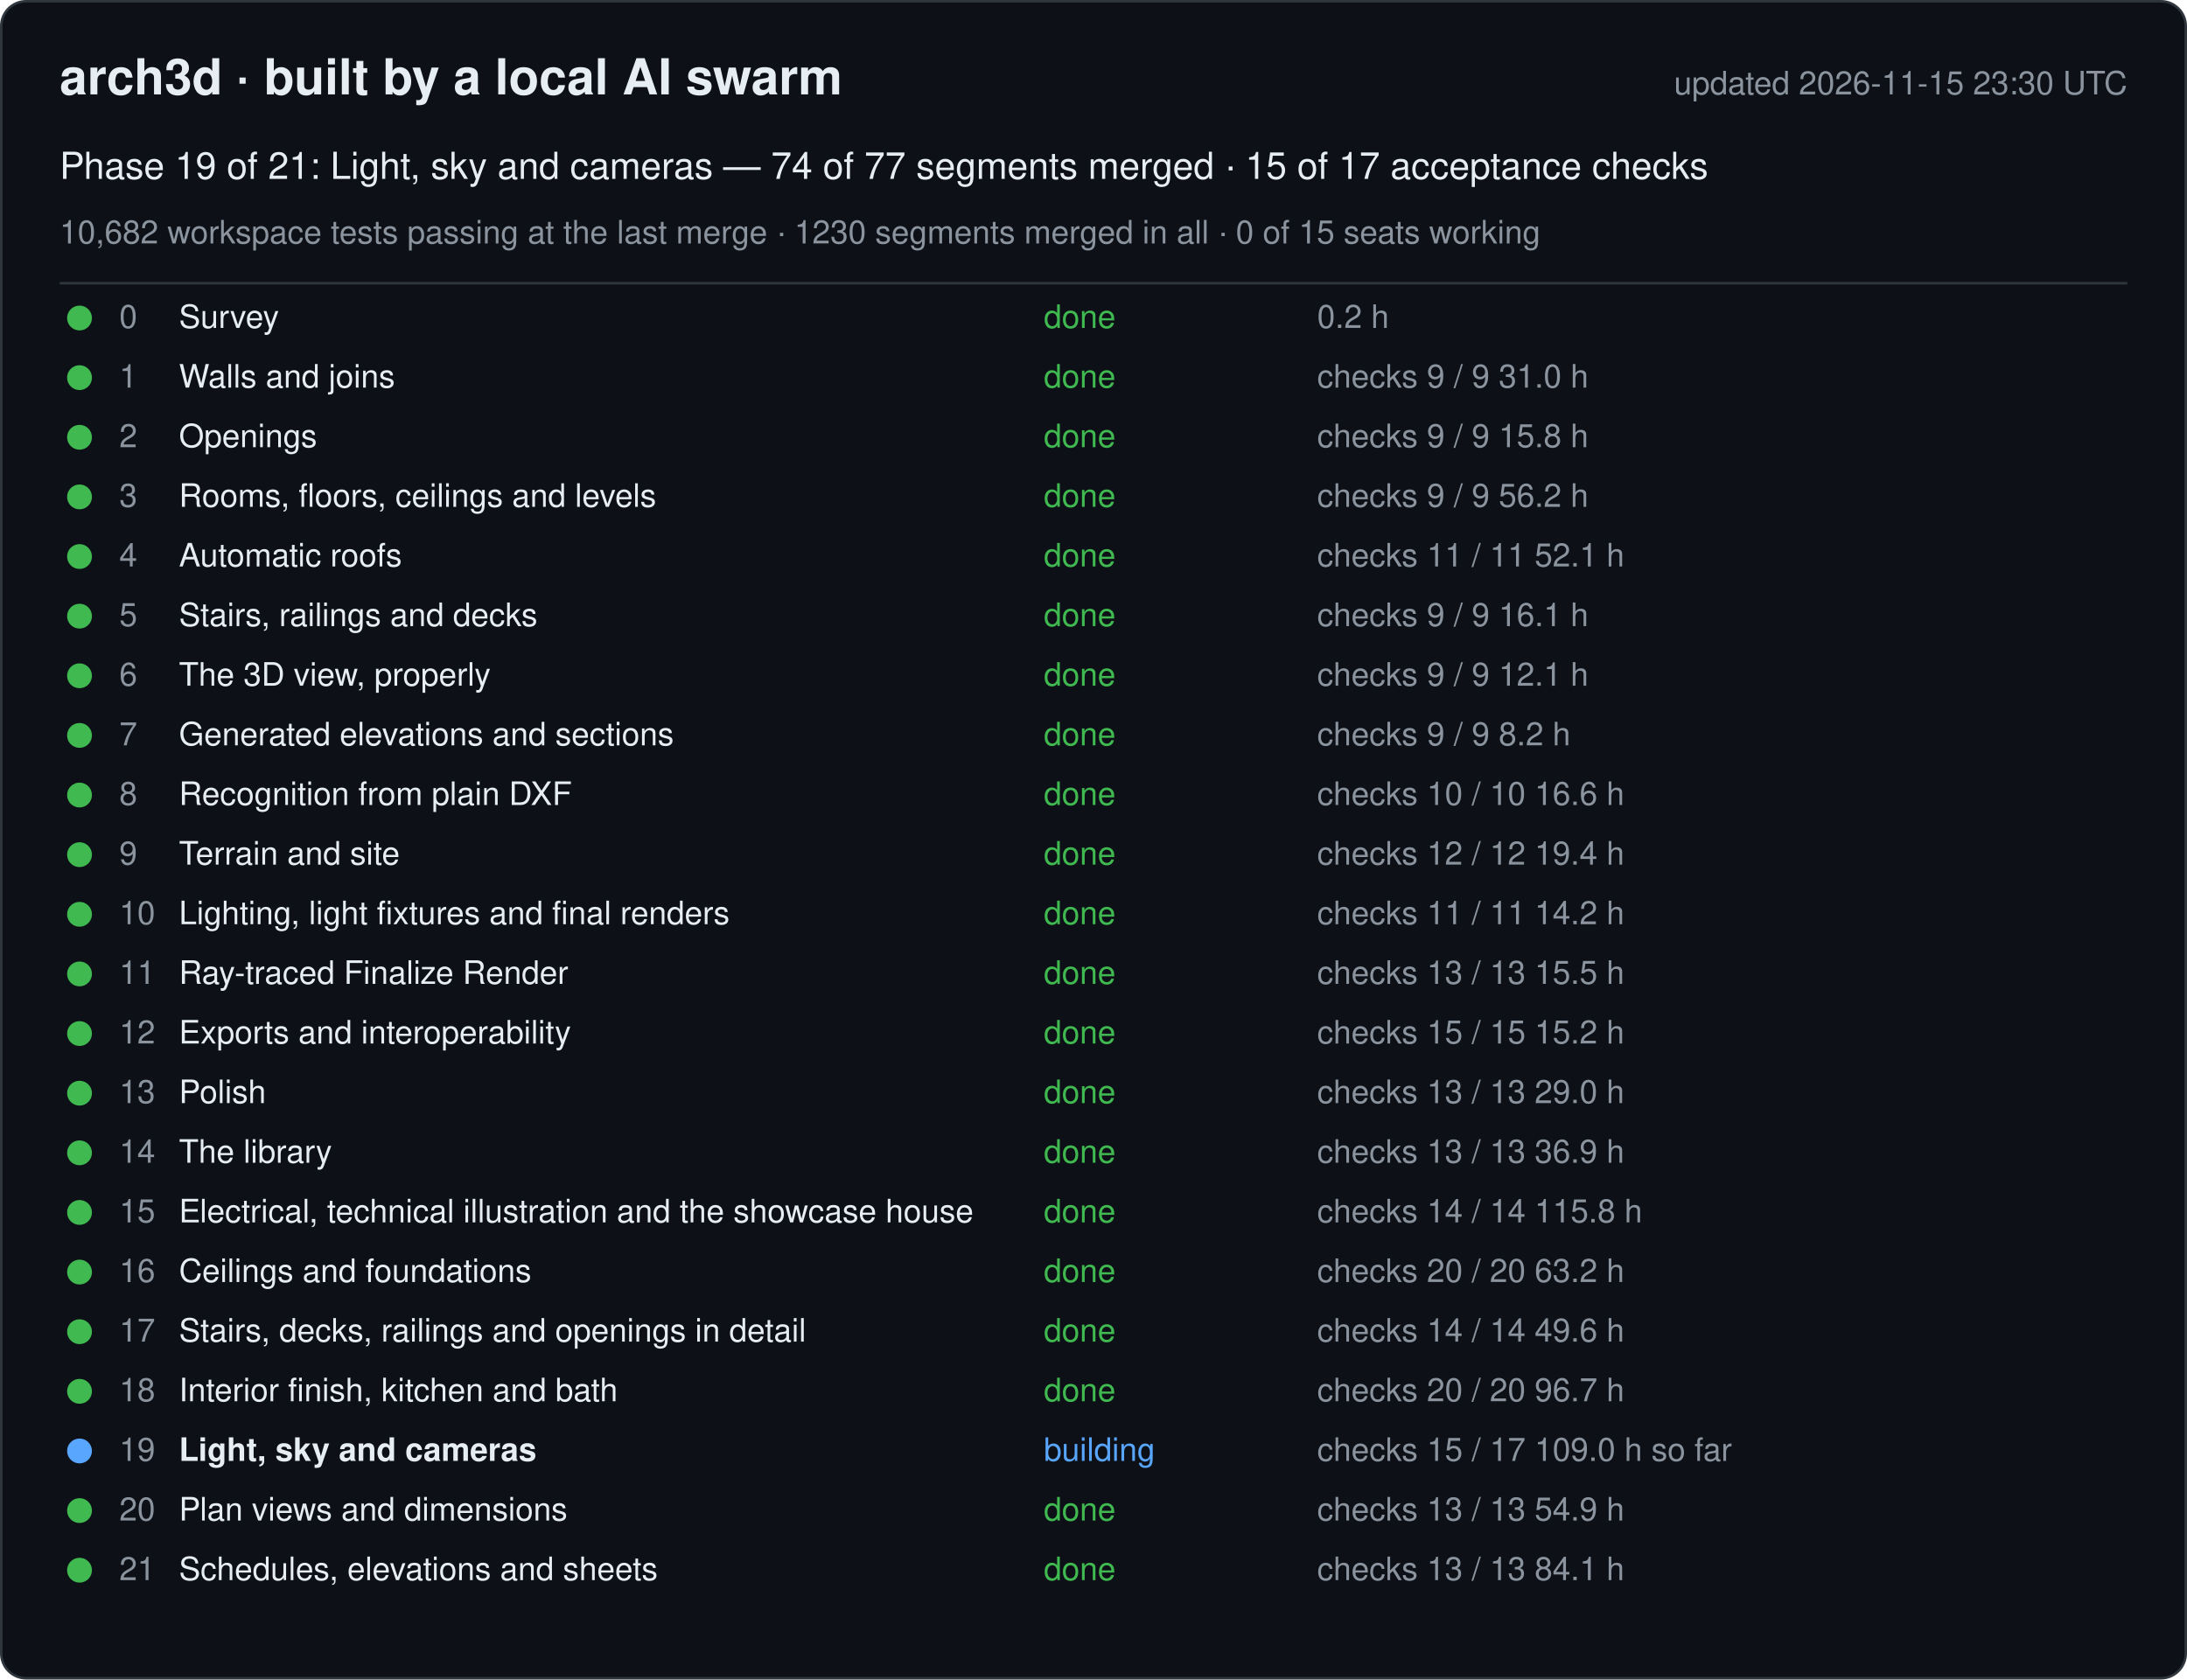
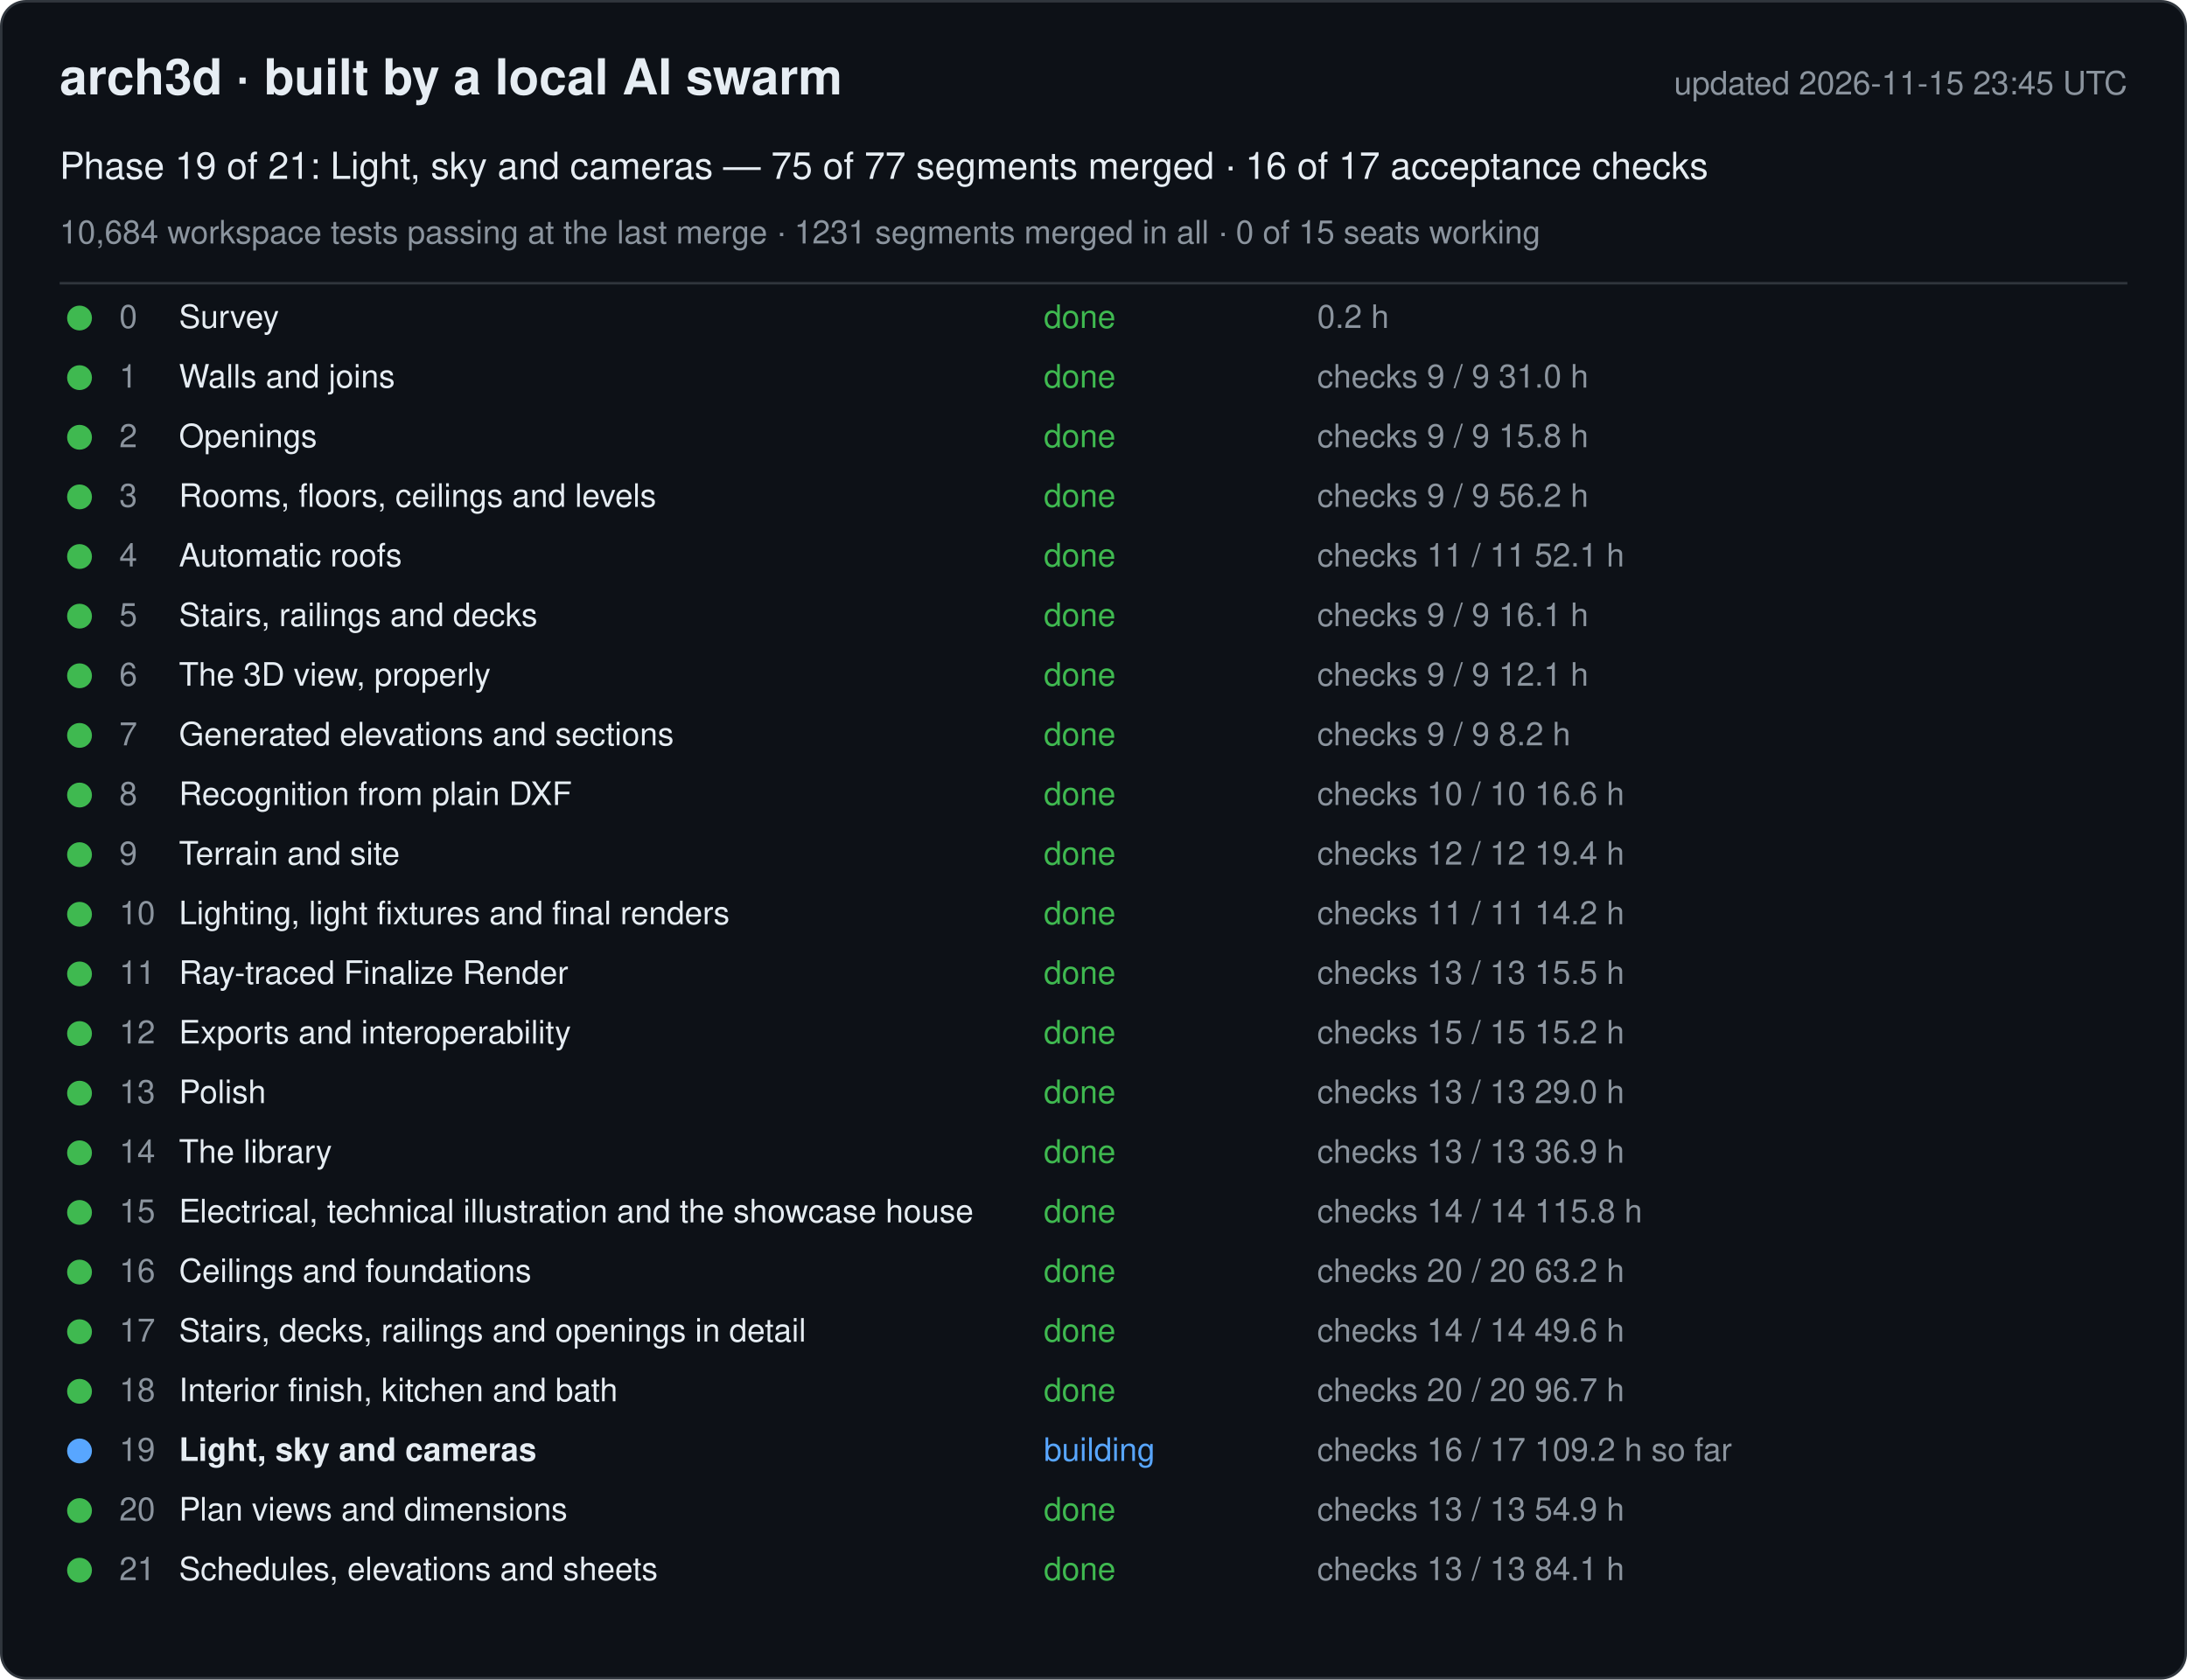
<svg xmlns="http://www.w3.org/2000/svg" width="880" height="676" viewBox="0 0 880 676" font-family="-apple-system, Segoe UI, Helvetica, Arial, sans-serif">
  <rect x="0.5" y="0.5" width="879" height="675" rx="10" fill="#0d1117" stroke="#30363d" />
  <text x="24" y="38" font-size="20" font-weight="600" fill="#e6edf3">arch3d · built by a local AI swarm</text>
-   <text x="856" y="38" font-size="13" fill="#8b949e" text-anchor="end">updated 2026-11-15 23:30 UTC</text>
-   <text x="24" y="72" font-size="15" fill="#e6edf3">Phase 19 of 21: Light, sky and cameras — 74 of 77 segments merged · 15 of 17 acceptance checks</text>
-   <text x="24" y="98" font-size="13" fill="#8b949e">10,682 workspace tests passing at the last merge · 1230 segments merged in all · 0 of 15 seats working</text>
+   <text x="856" y="38" font-size="13" fill="#8b949e" text-anchor="end">updated 2026-11-15 23:45 UTC</text>
+   <text x="24" y="72" font-size="15" fill="#e6edf3">Phase 19 of 21: Light, sky and cameras — 75 of 77 segments merged · 16 of 17 acceptance checks</text>
+   <text x="24" y="98" font-size="13" fill="#8b949e">10,684 workspace tests passing at the last merge · 1231 segments merged in all · 0 of 15 seats working</text>
  <line x1="24" y1="114" x2="856" y2="114" stroke="#30363d" />
  <g data-phase="0">
    <circle cx="32" cy="128" r="5" fill="#3fb950" />
    <text x="48" y="132" font-size="13" fill="#8b949e">0</text>
    <text x="72" y="132" font-size="13" fill="#e6edf3">Survey</text>
    <text x="420" y="132" font-size="13" fill="#3fb950">done</text>
    <text x="530" y="132" font-size="13" fill="#8b949e">0.2 h</text>
  </g>
  <g data-phase="1">
    <circle cx="32" cy="152" r="5" fill="#3fb950" />
    <text x="48" y="156" font-size="13" fill="#8b949e">1</text>
    <text x="72" y="156" font-size="13" fill="#e6edf3">Walls and joins</text>
    <text x="420" y="156" font-size="13" fill="#3fb950">done</text>
    <text x="530" y="156" font-size="13" fill="#8b949e">checks 9 / 9   31.0 h</text>
  </g>
  <g data-phase="2">
    <circle cx="32" cy="176" r="5" fill="#3fb950" />
    <text x="48" y="180" font-size="13" fill="#8b949e">2</text>
    <text x="72" y="180" font-size="13" fill="#e6edf3">Openings</text>
    <text x="420" y="180" font-size="13" fill="#3fb950">done</text>
    <text x="530" y="180" font-size="13" fill="#8b949e">checks 9 / 9   15.8 h</text>
  </g>
  <g data-phase="3">
    <circle cx="32" cy="200" r="5" fill="#3fb950" />
    <text x="48" y="204" font-size="13" fill="#8b949e">3</text>
    <text x="72" y="204" font-size="13" fill="#e6edf3">Rooms, floors, ceilings and levels</text>
    <text x="420" y="204" font-size="13" fill="#3fb950">done</text>
    <text x="530" y="204" font-size="13" fill="#8b949e">checks 9 / 9   56.2 h</text>
  </g>
  <g data-phase="4">
    <circle cx="32" cy="224" r="5" fill="#3fb950" />
    <text x="48" y="228" font-size="13" fill="#8b949e">4</text>
    <text x="72" y="228" font-size="13" fill="#e6edf3">Automatic roofs</text>
    <text x="420" y="228" font-size="13" fill="#3fb950">done</text>
    <text x="530" y="228" font-size="13" fill="#8b949e">checks 11 / 11   52.1 h</text>
  </g>
  <g data-phase="5">
    <circle cx="32" cy="248" r="5" fill="#3fb950" />
    <text x="48" y="252" font-size="13" fill="#8b949e">5</text>
    <text x="72" y="252" font-size="13" fill="#e6edf3">Stairs, railings and decks</text>
    <text x="420" y="252" font-size="13" fill="#3fb950">done</text>
    <text x="530" y="252" font-size="13" fill="#8b949e">checks 9 / 9   16.1 h</text>
  </g>
  <g data-phase="6">
    <circle cx="32" cy="272" r="5" fill="#3fb950" />
    <text x="48" y="276" font-size="13" fill="#8b949e">6</text>
    <text x="72" y="276" font-size="13" fill="#e6edf3">The 3D view, properly</text>
    <text x="420" y="276" font-size="13" fill="#3fb950">done</text>
    <text x="530" y="276" font-size="13" fill="#8b949e">checks 9 / 9   12.1 h</text>
  </g>
  <g data-phase="7">
    <circle cx="32" cy="296" r="5" fill="#3fb950" />
    <text x="48" y="300" font-size="13" fill="#8b949e">7</text>
    <text x="72" y="300" font-size="13" fill="#e6edf3">Generated elevations and sections</text>
    <text x="420" y="300" font-size="13" fill="#3fb950">done</text>
    <text x="530" y="300" font-size="13" fill="#8b949e">checks 9 / 9   8.2 h</text>
  </g>
  <g data-phase="8">
    <circle cx="32" cy="320" r="5" fill="#3fb950" />
    <text x="48" y="324" font-size="13" fill="#8b949e">8</text>
    <text x="72" y="324" font-size="13" fill="#e6edf3">Recognition from plain DXF</text>
    <text x="420" y="324" font-size="13" fill="#3fb950">done</text>
    <text x="530" y="324" font-size="13" fill="#8b949e">checks 10 / 10   16.6 h</text>
  </g>
  <g data-phase="9">
    <circle cx="32" cy="344" r="5" fill="#3fb950" />
    <text x="48" y="348" font-size="13" fill="#8b949e">9</text>
    <text x="72" y="348" font-size="13" fill="#e6edf3">Terrain and site</text>
    <text x="420" y="348" font-size="13" fill="#3fb950">done</text>
    <text x="530" y="348" font-size="13" fill="#8b949e">checks 12 / 12   19.4 h</text>
  </g>
  <g data-phase="10">
    <circle cx="32" cy="368" r="5" fill="#3fb950" />
    <text x="48" y="372" font-size="13" fill="#8b949e">10</text>
    <text x="72" y="372" font-size="13" fill="#e6edf3">Lighting, light fixtures and final renders</text>
    <text x="420" y="372" font-size="13" fill="#3fb950">done</text>
    <text x="530" y="372" font-size="13" fill="#8b949e">checks 11 / 11   14.2 h</text>
  </g>
  <g data-phase="11">
    <circle cx="32" cy="392" r="5" fill="#3fb950" />
    <text x="48" y="396" font-size="13" fill="#8b949e">11</text>
    <text x="72" y="396" font-size="13" fill="#e6edf3">Ray-traced Finalize Render</text>
    <text x="420" y="396" font-size="13" fill="#3fb950">done</text>
    <text x="530" y="396" font-size="13" fill="#8b949e">checks 13 / 13   15.5 h</text>
  </g>
  <g data-phase="12">
    <circle cx="32" cy="416" r="5" fill="#3fb950" />
    <text x="48" y="420" font-size="13" fill="#8b949e">12</text>
    <text x="72" y="420" font-size="13" fill="#e6edf3">Exports and interoperability</text>
    <text x="420" y="420" font-size="13" fill="#3fb950">done</text>
    <text x="530" y="420" font-size="13" fill="#8b949e">checks 15 / 15   15.2 h</text>
  </g>
  <g data-phase="13">
    <circle cx="32" cy="440" r="5" fill="#3fb950" />
    <text x="48" y="444" font-size="13" fill="#8b949e">13</text>
    <text x="72" y="444" font-size="13" fill="#e6edf3">Polish</text>
    <text x="420" y="444" font-size="13" fill="#3fb950">done</text>
    <text x="530" y="444" font-size="13" fill="#8b949e">checks 13 / 13   29.0 h</text>
  </g>
  <g data-phase="14">
    <circle cx="32" cy="464" r="5" fill="#3fb950" />
    <text x="48" y="468" font-size="13" fill="#8b949e">14</text>
    <text x="72" y="468" font-size="13" fill="#e6edf3">The library</text>
    <text x="420" y="468" font-size="13" fill="#3fb950">done</text>
    <text x="530" y="468" font-size="13" fill="#8b949e">checks 13 / 13   36.9 h</text>
  </g>
  <g data-phase="15">
    <circle cx="32" cy="488" r="5" fill="#3fb950" />
    <text x="48" y="492" font-size="13" fill="#8b949e">15</text>
    <text x="72" y="492" font-size="13" fill="#e6edf3">Electrical, technical illustration and the showcase house</text>
    <text x="420" y="492" font-size="13" fill="#3fb950">done</text>
    <text x="530" y="492" font-size="13" fill="#8b949e">checks 14 / 14   115.8 h</text>
  </g>
  <g data-phase="16">
    <circle cx="32" cy="512" r="5" fill="#3fb950" />
    <text x="48" y="516" font-size="13" fill="#8b949e">16</text>
    <text x="72" y="516" font-size="13" fill="#e6edf3">Ceilings and foundations</text>
    <text x="420" y="516" font-size="13" fill="#3fb950">done</text>
    <text x="530" y="516" font-size="13" fill="#8b949e">checks 20 / 20   63.2 h</text>
  </g>
  <g data-phase="17">
    <circle cx="32" cy="536" r="5" fill="#3fb950" />
    <text x="48" y="540" font-size="13" fill="#8b949e">17</text>
    <text x="72" y="540" font-size="13" fill="#e6edf3">Stairs, decks, railings and openings in detail</text>
    <text x="420" y="540" font-size="13" fill="#3fb950">done</text>
    <text x="530" y="540" font-size="13" fill="#8b949e">checks 14 / 14   49.6 h</text>
  </g>
  <g data-phase="18">
    <circle cx="32" cy="560" r="5" fill="#3fb950" />
    <text x="48" y="564" font-size="13" fill="#8b949e">18</text>
    <text x="72" y="564" font-size="13" fill="#e6edf3">Interior finish, kitchen and bath</text>
    <text x="420" y="564" font-size="13" fill="#3fb950">done</text>
    <text x="530" y="564" font-size="13" fill="#8b949e">checks 20 / 20   96.7 h</text>
  </g>
  <g data-phase="19">
    <circle cx="32" cy="584" r="5" fill="#58a6ff" />
    <text x="48" y="588" font-size="13" fill="#8b949e">19</text>
    <text x="72" y="588" font-size="13" fill="#e6edf3" font-weight="600">Light, sky and cameras</text>
    <text x="420" y="588" font-size="13" fill="#58a6ff">building</text>
-     <text x="530" y="588" font-size="13" fill="#8b949e">checks 15 / 17   109.0 h so far</text>
+     <text x="530" y="588" font-size="13" fill="#8b949e">checks 16 / 17   109.2 h so far</text>
  </g>
  <g data-phase="20">
    <circle cx="32" cy="608" r="5" fill="#3fb950" />
    <text x="48" y="612" font-size="13" fill="#8b949e">20</text>
    <text x="72" y="612" font-size="13" fill="#e6edf3">Plan views and dimensions</text>
    <text x="420" y="612" font-size="13" fill="#3fb950">done</text>
    <text x="530" y="612" font-size="13" fill="#8b949e">checks 13 / 13   54.9 h</text>
  </g>
  <g data-phase="21">
    <circle cx="32" cy="632" r="5" fill="#3fb950" />
    <text x="48" y="636" font-size="13" fill="#8b949e">21</text>
    <text x="72" y="636" font-size="13" fill="#e6edf3">Schedules, elevations and sheets</text>
    <text x="420" y="636" font-size="13" fill="#3fb950">done</text>
    <text x="530" y="636" font-size="13" fill="#8b949e">checks 13 / 13   84.1 h</text>
  </g>
</svg>
